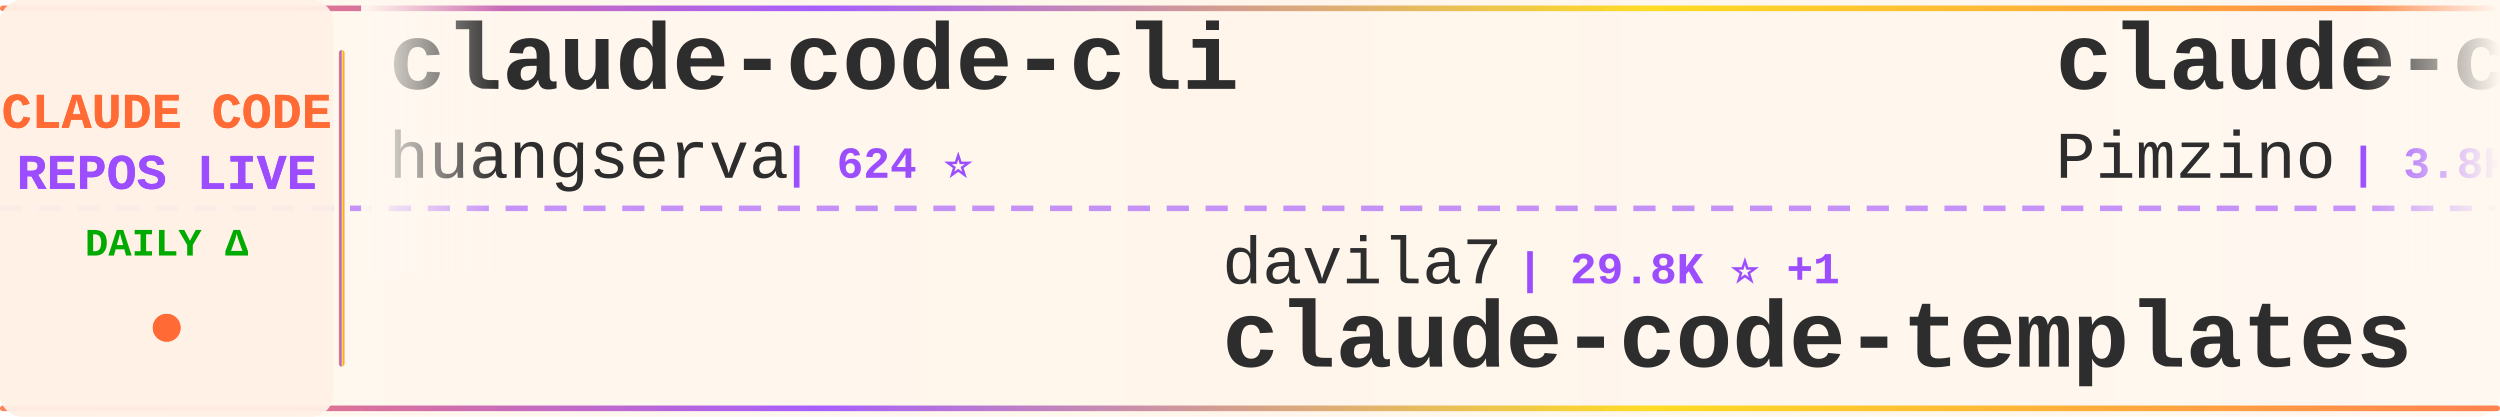
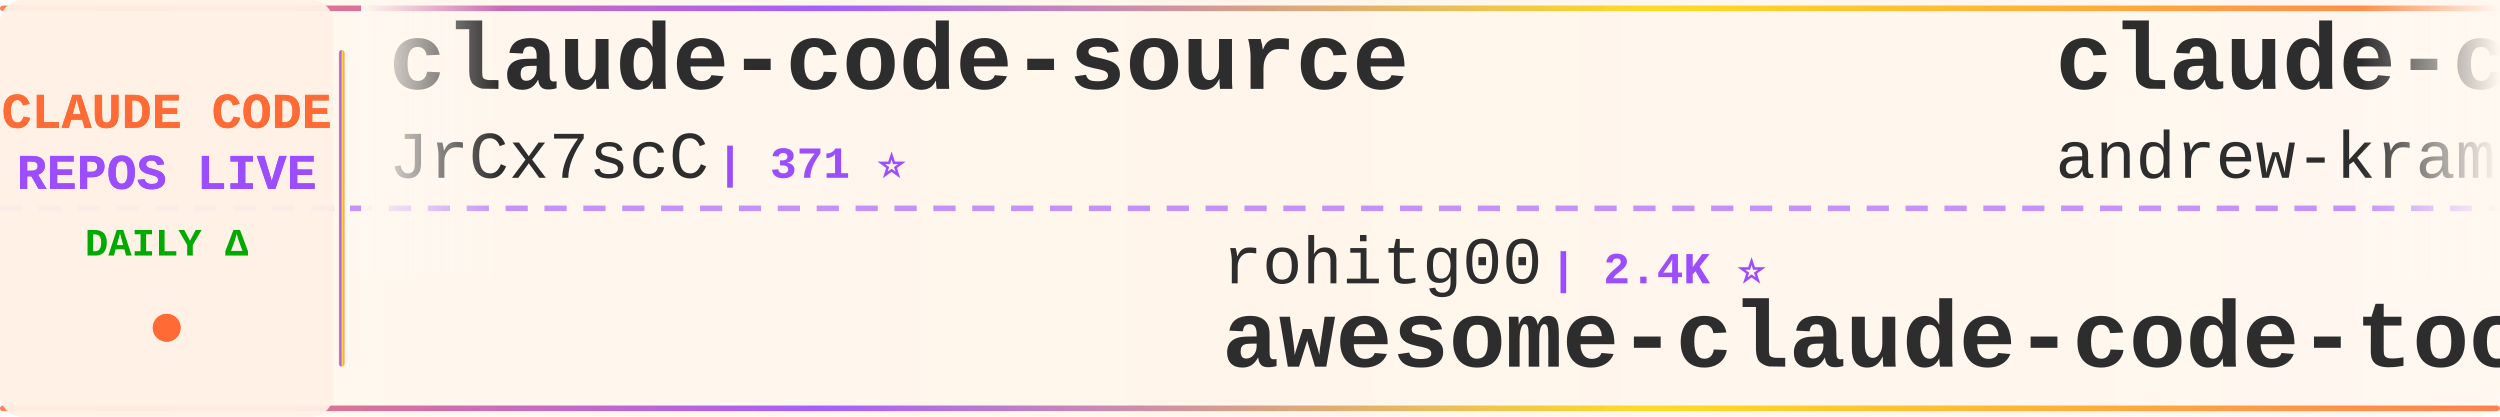
<svg xmlns="http://www.w3.org/2000/svg" width="900" height="150">
  <defs>
    <linearGradient id="tickerBg" x1="0%" y1="0%" x2="100%" y2="0%">
      <stop offset="0%" style="stop-color:#fff8f0;stop-opacity:0.98" />
      <stop offset="50%" style="stop-color:#fff5eb;stop-opacity:1" />
      <stop offset="100%" style="stop-color:#fff8f0;stop-opacity:0.98" />
    </linearGradient>
    <linearGradient id="borderGrad" x1="0%" y1="0%" x2="100%" y2="0%">
      <stop offset="0%" style="stop-color:#FF6B35;stop-opacity:0.85">
        <animate attributeName="stop-opacity" values="0.85;1;0.85" dur="2s" repeatCount="indefinite" />
      </stop>
      <stop offset="33%" style="stop-color:#9C4EFF;stop-opacity:0.9">
        <animate attributeName="stop-opacity" values="0.9;1;0.9" dur="2.2s" repeatCount="indefinite" />
      </stop>
      <stop offset="66%" style="stop-color:#FFD700;stop-opacity:0.85">
        <animate attributeName="stop-opacity" values="0.85;1;0.85" dur="1.8s" repeatCount="indefinite" />
      </stop>
      <stop offset="100%" style="stop-color:#FF6B35;stop-opacity:0.85">
        <animate attributeName="stop-opacity" values="0.85;1;0.85" dur="2s" repeatCount="indefinite" />
      </stop>
    </linearGradient>
    <filter id="textGlow">
      <feGaussianBlur stdDeviation="0.15" result="coloredBlur" />
      <feMerge>
        <feMergeNode in="coloredBlur" />
        <feMergeNode in="SourceGraphic" />
      </feMerge>
    </filter>
    <filter id="metricGlow">
      <feGaussianBlur stdDeviation="0.2" result="coloredBlur" />
      <feMerge>
        <feMergeNode in="coloredBlur" />
        <feMergeNode in="SourceGraphic" />
      </feMerge>
    </filter>
    <linearGradient id="leftFade" x1="0%" y1="0%" x2="100%" y2="0%">
      <stop offset="0%" style="stop-color:#fff8f0;stop-opacity:1" />
      <stop offset="100%" style="stop-color:#fff8f0;stop-opacity:0" />
    </linearGradient>
    <linearGradient id="rightFade" x1="0%" y1="0%" x2="100%" y2="0%">
      <stop offset="0%" style="stop-color:#fff8f0;stop-opacity:0" />
      <stop offset="100%" style="stop-color:#fff8f0;stop-opacity:1" />
    </linearGradient>
  </defs>
  <rect width="900" height="150" fill="url(#tickerBg)" rx="8" />
  <rect x="0" y="2" width="900" height="2" fill="url(#borderGrad)" rx="1" />
  <rect x="0" y="146" width="900" height="2" fill="url(#borderGrad)" rx="1" />
  <line x1="0" y1="75" x2="900" y2="75" stroke="#9C4EFF" stroke-width="2" stroke-dasharray="8 6" opacity="0.6" />
  <rect x="0" y="0" width="120" height="150" fill="#fff0e6" opacity="0.95" rx="8" />
  <text x="60" y="46" font-family="'Courier New', monospace" font-size="18" font-weight="bold" fill="#FF6B35" text-anchor="middle" filter="url(#textGlow)">
    CLAUDE CODE
  </text>
  <text x="60" y="68" font-family="'Courier New', monospace" font-size="18" font-weight="bold" fill="#9C4EFF" text-anchor="middle" filter="url(#textGlow)">
    REPOS LIVE
  </text>
  <text x="60" y="92" font-family="'Courier New', monospace" font-size="14" font-weight="bold" fill="#00aa00" text-anchor="middle">
    DAILY Δ
  </text>
  <circle cx="60" cy="118" r="5" fill="#FF6B35" filter="url(#metricGlow)">
    <animate attributeName="r" values="4;6;4" dur="1.5s" repeatCount="indefinite" />
    <animate attributeName="opacity" values="0.6;1;0.6" dur="1.5s" repeatCount="indefinite" />
  </circle>
  <rect x="122" y="18" width="2" height="114" fill="url(#borderGrad)" rx="1" />
  <clipPath id="tickerClip">
    <rect x="130" y="0" width="770" height="150" />
  </clipPath>
  <g clip-path="url(#tickerClip)">
    <g id="tickerItems">
      <animateTransform attributeName="transform" attributeType="XML" type="translate" from="0 0" to="-3000 0" dur="54s" repeatCount="indefinite" />
      <g transform="translate(0, 0)">
-         <text x="140" y="32" font-family="'Courier New', monospace" font-size="34" font-weight="bold" fill="#2d2d2d">claude-code-cli</text>
-         <text x="140" y="64" font-family="'Courier New', monospace" font-size="24" font-weight="normal" fill="#2d2d2d" opacity="1.0">huangserva</text>
-         <text x="282" y="64" font-family="'Courier New', monospace" font-size="16" font-weight="bold" fill="#9C4EFF"> | 624 ⭐</text>
+         <text x="140" y="32" font-family="'Courier New', monospace" font-size="34" font-weight="bold" fill="#2d2d2d">claude-code-source</text>
+         <text x="140" y="64" font-family="'Courier New', monospace" font-size="24" font-weight="normal" fill="#2d2d2d" opacity="1.0">JrCx7scC</text>
+         <text x="258" y="64" font-family="'Courier New', monospace" font-size="16" font-weight="bold" fill="#9C4EFF"> | 371 ⭐</text>
      </g>
      <g transform="translate(300, 0)">
-         <text x="140" y="102" font-family="'Courier New', monospace" font-size="24" font-weight="normal" fill="#2d2d2d" opacity="1.0">davila7</text>
-         <text x="246" y="102" font-family="'Courier New', monospace" font-size="16" font-weight="bold" fill="#9C4EFF"> | 29.8K ⭐ +1</text>
-         <text x="140" y="132" font-family="'Courier New', monospace" font-size="34" font-weight="bold" fill="#2d2d2d">claude-code-templates</text>
+         <text x="140" y="102" font-family="'Courier New', monospace" font-size="24" font-weight="normal" fill="#2d2d2d" opacity="1.0">rohitg00</text>
+         <text x="258" y="102" font-family="'Courier New', monospace" font-size="16" font-weight="bold" fill="#9C4EFF"> | 2.4K ⭐</text>
+         <text x="140" y="132" font-family="'Courier New', monospace" font-size="34" font-weight="bold" fill="#2d2d2d">awesome-claude-code-tool...</text>
      </g>
      <g transform="translate(600, 0)">
-         <text x="140" y="32" font-family="'Courier New', monospace" font-size="34" font-weight="bold" fill="#2d2d2d">claude-code-spec-workflo...</text>
-         <text x="140" y="64" font-family="'Courier New', monospace" font-size="24" font-weight="normal" fill="#2d2d2d" opacity="1.0">Pimzino</text>
-         <text x="246" y="64" font-family="'Courier New', monospace" font-size="16" font-weight="bold" fill="#9C4EFF"> | 3.8K ⭐</text>
+         <text x="140" y="32" font-family="'Courier New', monospace" font-size="34" font-weight="bold" fill="#2d2d2d">claude-code-source-build</text>
+         <text x="140" y="64" font-family="'Courier New', monospace" font-size="24" font-weight="normal" fill="#2d2d2d" opacity="1.0">andrew-kramer-inno</text>
+         <text x="378" y="64" font-family="'Courier New', monospace" font-size="16" font-weight="bold" fill="#9C4EFF"> | 594 ⭐</text>
      </g>
      <g transform="translate(900, 0)">
-         <text x="140" y="102" font-family="'Courier New', monospace" font-size="24" font-weight="normal" fill="#2d2d2d" opacity="1.0">anthropics</text>
-         <text x="282" y="102" font-family="'Courier New', monospace" font-size="16" font-weight="bold" fill="#9C4EFF"> | 163.4K ⭐ +24</text>
-         <text x="140" y="132" font-family="'Courier New', monospace" font-size="34" font-weight="bold" fill="#2d2d2d">skills</text>
+         <text x="140" y="102" font-family="'Courier New', monospace" font-size="24" font-weight="normal" fill="#2d2d2d" opacity="1.0">pedrohcgs</text>
+         <text x="270" y="102" font-family="'Courier New', monospace" font-size="16" font-weight="bold" fill="#9C4EFF"> | 1.4K ⭐</text>
+         <text x="140" y="132" font-family="'Courier New', monospace" font-size="34" font-weight="bold" fill="#2d2d2d">claude-code-my-workflow</text>
      </g>
      <g transform="translate(1200, 0)">
-         <text x="140" y="32" font-family="'Courier New', monospace" font-size="34" font-weight="bold" fill="#2d2d2d">claude-code-proxy</text>
-         <text x="140" y="64" font-family="'Courier New', monospace" font-size="24" font-weight="normal" fill="#2d2d2d" opacity="1.0">fuergaosi233</text>
-         <text x="306" y="64" font-family="'Courier New', monospace" font-size="16" font-weight="bold" fill="#9C4EFF"> | 2.8K ⭐</text>
+         <text x="140" y="32" font-family="'Courier New', monospace" font-size="34" font-weight="bold" fill="#2d2d2d">claude-coder</text>
+         <text x="140" y="64" font-family="'Courier New', monospace" font-size="24" font-weight="normal" fill="#2d2d2d" opacity="1.0">kodu-ai</text>
+         <text x="246" y="64" font-family="'Courier New', monospace" font-size="16" font-weight="bold" fill="#9C4EFF"> | 5.3K ⭐</text>
      </g>
      <g transform="translate(1500, 0)">
-         <text x="140" y="102" font-family="'Courier New', monospace" font-size="24" font-weight="normal" fill="#2d2d2d" opacity="1.0">alejandrobalderas</text>
-         <text x="366" y="102" font-family="'Courier New', monospace" font-size="16" font-weight="bold" fill="#9C4EFF"> | 2.7K ⭐</text>
-         <text x="140" y="132" font-family="'Courier New', monospace" font-size="34" font-weight="bold" fill="#2d2d2d">claude-code-from-source</text>
+         <text x="140" y="102" font-family="'Courier New', monospace" font-size="24" font-weight="normal" fill="#2d2d2d" opacity="1.0">guanshan</text>
+         <text x="258" y="102" font-family="'Courier New', monospace" font-size="16" font-weight="bold" fill="#9C4EFF"> | 61 ⭐</text>
+         <text x="140" y="132" font-family="'Courier New', monospace" font-size="34" font-weight="bold" fill="#2d2d2d">ClaudeCode</text>
      </g>
      <g transform="translate(1800, 0)">
-         <text x="140" y="32" font-family="'Courier New', monospace" font-size="34" font-weight="bold" fill="#2d2d2d">claude-code-plugins-plus...</text>
-         <text x="140" y="64" font-family="'Courier New', monospace" font-size="24" font-weight="normal" fill="#2d2d2d" opacity="1.0">jeremylongshore</text>
-         <text x="342" y="64" font-family="'Courier New', monospace" font-size="16" font-weight="bold" fill="#9C4EFF"> | 2.5K ⭐</text>
+         <text x="140" y="32" font-family="'Courier New', monospace" font-size="34" font-weight="bold" fill="#2d2d2d">ECC</text>
+         <text x="140" y="64" font-family="'Courier New', monospace" font-size="24" font-weight="normal" fill="#2d2d2d" opacity="1.0">affaan-m</text>
+         <text x="258" y="64" font-family="'Courier New', monospace" font-size="16" font-weight="bold" fill="#9C4EFF"> | 232.2K ⭐ +42</text>
      </g>
      <g transform="translate(2100, 0)">
-         <text x="140" y="102" font-family="'Courier New', monospace" font-size="24" font-weight="normal" fill="#2d2d2d" opacity="1.0">shanraisshan</text>
-         <text x="306" y="102" font-family="'Courier New', monospace" font-size="16" font-weight="bold" fill="#9C4EFF"> | 63.3K ⭐ +3</text>
-         <text x="140" y="132" font-family="'Courier New', monospace" font-size="34" font-weight="bold" fill="#2d2d2d">claude-code-best-practic...</text>
+         <text x="140" y="102" font-family="'Courier New', monospace" font-size="24" font-weight="normal" fill="#2d2d2d" opacity="1.0">fazxes</text>
+         <text x="234" y="102" font-family="'Courier New', monospace" font-size="16" font-weight="bold" fill="#9C4EFF"> | 227 ⭐</text>
+         <text x="140" y="132" font-family="'Courier New', monospace" font-size="34" font-weight="bold" fill="#2d2d2d">Claude-code</text>
      </g>
      <g transform="translate(2400, 0)">
-         <text x="140" y="32" font-family="'Courier New', monospace" font-size="34" font-weight="bold" fill="#2d2d2d">claude-code-reverse</text>
-         <text x="140" y="64" font-family="'Courier New', monospace" font-size="24" font-weight="normal" fill="#2d2d2d" opacity="1.0">Yuyz0112</text>
-         <text x="258" y="64" font-family="'Courier New', monospace" font-size="16" font-weight="bold" fill="#9C4EFF"> | 2.4K ⭐</text>
+         <text x="140" y="32" font-family="'Courier New', monospace" font-size="34" font-weight="bold" fill="#2d2d2d">Claude-Code-Source-Study</text>
+         <text x="140" y="64" font-family="'Courier New', monospace" font-size="24" font-weight="normal" fill="#2d2d2d" opacity="1.0">luyao618</text>
+         <text x="258" y="64" font-family="'Courier New', monospace" font-size="16" font-weight="bold" fill="#9C4EFF"> | 1.6K ⭐</text>
      </g>
      <g transform="translate(2700, 0)">
-         <text x="140" y="102" font-family="'Courier New', monospace" font-size="24" font-weight="normal" fill="#2d2d2d" opacity="1.0">ChinaSiro</text>
-         <text x="270" y="102" font-family="'Courier New', monospace" font-size="16" font-weight="bold" fill="#9C4EFF"> | 9.6K ⭐</text>
-         <text x="140" y="132" font-family="'Courier New', monospace" font-size="34" font-weight="bold" fill="#2d2d2d">claude-code-sourcemap</text>
+         <text x="140" y="102" font-family="'Courier New', monospace" font-size="24" font-weight="normal" fill="#2d2d2d" opacity="1.0">Donchitos</text>
+         <text x="270" y="102" font-family="'Courier New', monospace" font-size="16" font-weight="bold" fill="#9C4EFF"> | 23.3K ⭐</text>
+         <text x="140" y="132" font-family="'Courier New', monospace" font-size="34" font-weight="bold" fill="#2d2d2d">Claude-Code-Game-Studios</text>
      </g>
      <g transform="translate(3000, 0)">
-         <text x="140" y="32" font-family="'Courier New', monospace" font-size="34" font-weight="bold" fill="#2d2d2d">claude-code-cli</text>
-         <text x="140" y="64" font-family="'Courier New', monospace" font-size="24" font-weight="normal" fill="#2d2d2d" opacity="1.0">huangserva</text>
-         <text x="282" y="64" font-family="'Courier New', monospace" font-size="16" font-weight="bold" fill="#9C4EFF"> | 624 ⭐</text>
+         <text x="140" y="32" font-family="'Courier New', monospace" font-size="34" font-weight="bold" fill="#2d2d2d">claude-code-source</text>
+         <text x="140" y="64" font-family="'Courier New', monospace" font-size="24" font-weight="normal" fill="#2d2d2d" opacity="1.0">JrCx7scC</text>
+         <text x="258" y="64" font-family="'Courier New', monospace" font-size="16" font-weight="bold" fill="#9C4EFF"> | 371 ⭐</text>
      </g>
      <g transform="translate(3300, 0)">
-         <text x="140" y="102" font-family="'Courier New', monospace" font-size="24" font-weight="normal" fill="#2d2d2d" opacity="1.0">davila7</text>
-         <text x="246" y="102" font-family="'Courier New', monospace" font-size="16" font-weight="bold" fill="#9C4EFF"> | 29.8K ⭐ +1</text>
-         <text x="140" y="132" font-family="'Courier New', monospace" font-size="34" font-weight="bold" fill="#2d2d2d">claude-code-templates</text>
+         <text x="140" y="102" font-family="'Courier New', monospace" font-size="24" font-weight="normal" fill="#2d2d2d" opacity="1.0">rohitg00</text>
+         <text x="258" y="102" font-family="'Courier New', monospace" font-size="16" font-weight="bold" fill="#9C4EFF"> | 2.4K ⭐</text>
+         <text x="140" y="132" font-family="'Courier New', monospace" font-size="34" font-weight="bold" fill="#2d2d2d">awesome-claude-code-tool...</text>
      </g>
      <g transform="translate(3600, 0)">
-         <text x="140" y="32" font-family="'Courier New', monospace" font-size="34" font-weight="bold" fill="#2d2d2d">claude-code-spec-workflo...</text>
-         <text x="140" y="64" font-family="'Courier New', monospace" font-size="24" font-weight="normal" fill="#2d2d2d" opacity="1.0">Pimzino</text>
-         <text x="246" y="64" font-family="'Courier New', monospace" font-size="16" font-weight="bold" fill="#9C4EFF"> | 3.8K ⭐</text>
+         <text x="140" y="32" font-family="'Courier New', monospace" font-size="34" font-weight="bold" fill="#2d2d2d">claude-code-source-build</text>
+         <text x="140" y="64" font-family="'Courier New', monospace" font-size="24" font-weight="normal" fill="#2d2d2d" opacity="1.0">andrew-kramer-inno</text>
+         <text x="378" y="64" font-family="'Courier New', monospace" font-size="16" font-weight="bold" fill="#9C4EFF"> | 594 ⭐</text>
      </g>
      <g transform="translate(3900, 0)">
-         <text x="140" y="102" font-family="'Courier New', monospace" font-size="24" font-weight="normal" fill="#2d2d2d" opacity="1.0">anthropics</text>
-         <text x="282" y="102" font-family="'Courier New', monospace" font-size="16" font-weight="bold" fill="#9C4EFF"> | 163.4K ⭐ +24</text>
-         <text x="140" y="132" font-family="'Courier New', monospace" font-size="34" font-weight="bold" fill="#2d2d2d">skills</text>
+         <text x="140" y="102" font-family="'Courier New', monospace" font-size="24" font-weight="normal" fill="#2d2d2d" opacity="1.0">pedrohcgs</text>
+         <text x="270" y="102" font-family="'Courier New', monospace" font-size="16" font-weight="bold" fill="#9C4EFF"> | 1.4K ⭐</text>
+         <text x="140" y="132" font-family="'Courier New', monospace" font-size="34" font-weight="bold" fill="#2d2d2d">claude-code-my-workflow</text>
      </g>
    </g>
  </g>
  <rect x="130" y="0" width="50" height="100" fill="url(#leftFade)" />
  <rect x="850" y="0" width="50" height="100" fill="url(#rightFade)" />
</svg>
